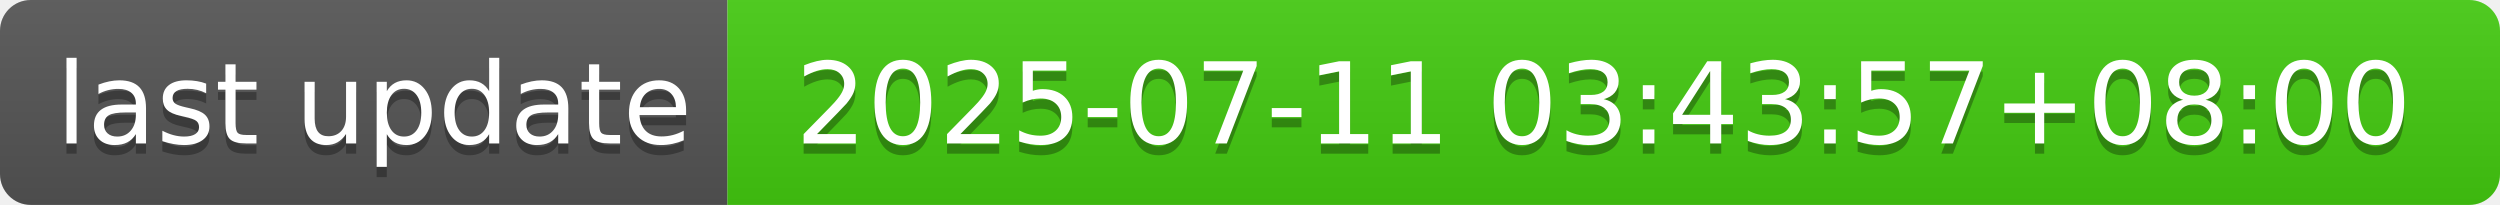
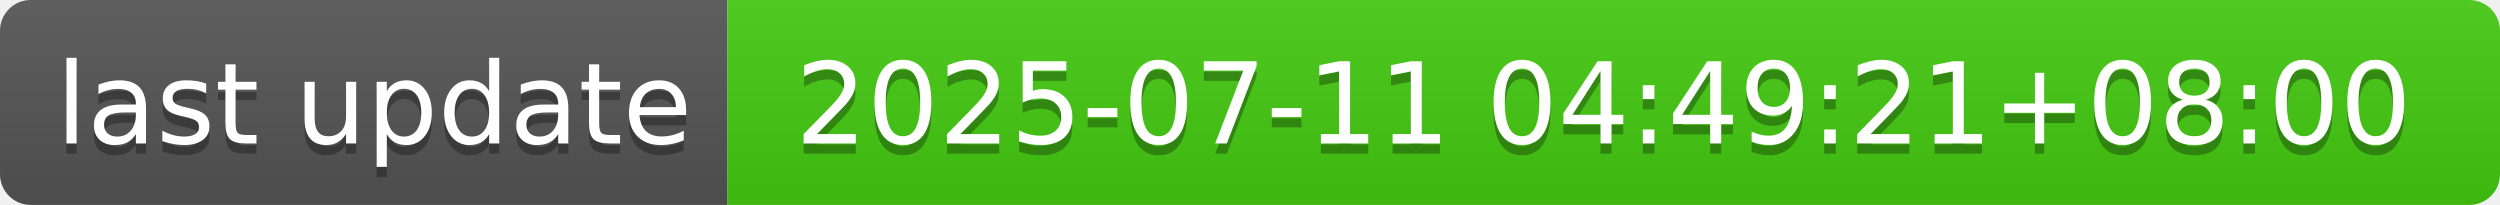
- <svg xmlns="http://www.w3.org/2000/svg" width="244" height="20" role="img" aria-label="last update: 2025-07-11 03:43:57+08:00">
+ <svg xmlns="http://www.w3.org/2000/svg" width="244" height="20" role="img" aria-label="last update: 2025-07-11 04:49:21+08:00">
  <linearGradient id="s" x2="0" y2="100%">
    <stop offset="0" stop-color="#bbb" stop-opacity=".1" />
    <stop offset="1" stop-opacity=".1" />
  </linearGradient>
  <clipPath id="r">
    <rect width="244" height="20" rx="3" fill="#fff" />
  </clipPath>
  <g clip-path="url(#r)">
    <rect width="71" height="20" fill="#555" />
    <rect x="71" width="173" height="20" fill="#4c1" />
    <rect width="244" height="20" fill="url(#s)" />
  </g>
  <g fill="#fff" text-anchor="middle" font-family="Verdana,Geneva,DejaVu Sans,sans-serif" text-rendering="geometricPrecision" font-size="110">
    <text aria-hidden="true" x="365" y="150" fill="#010101" fill-opacity=".3" transform="scale(.1)" textLength="610">last update</text>
    <text x="365" y="140" transform="scale(.1)" fill="#fff" textLength="610">last update</text>
-     <text aria-hidden="true" x="1565" y="150" fill="#010101" fill-opacity=".3" transform="scale(.1)" textLength="1630">2025-07-11 03:43:57+08:00</text>
-     <text x="1565" y="140" transform="scale(.1)" fill="#fff" textLength="1630">2025-07-11 03:43:57+08:00</text>
+     <text aria-hidden="true" x="1565" y="150" fill="#010101" fill-opacity=".3" transform="scale(.1)" textLength="1630">2025-07-11 04:49:21+08:00</text>
+     <text x="1565" y="140" transform="scale(.1)" fill="#fff" textLength="1630">2025-07-11 04:49:21+08:00</text>
  </g>
</svg>
